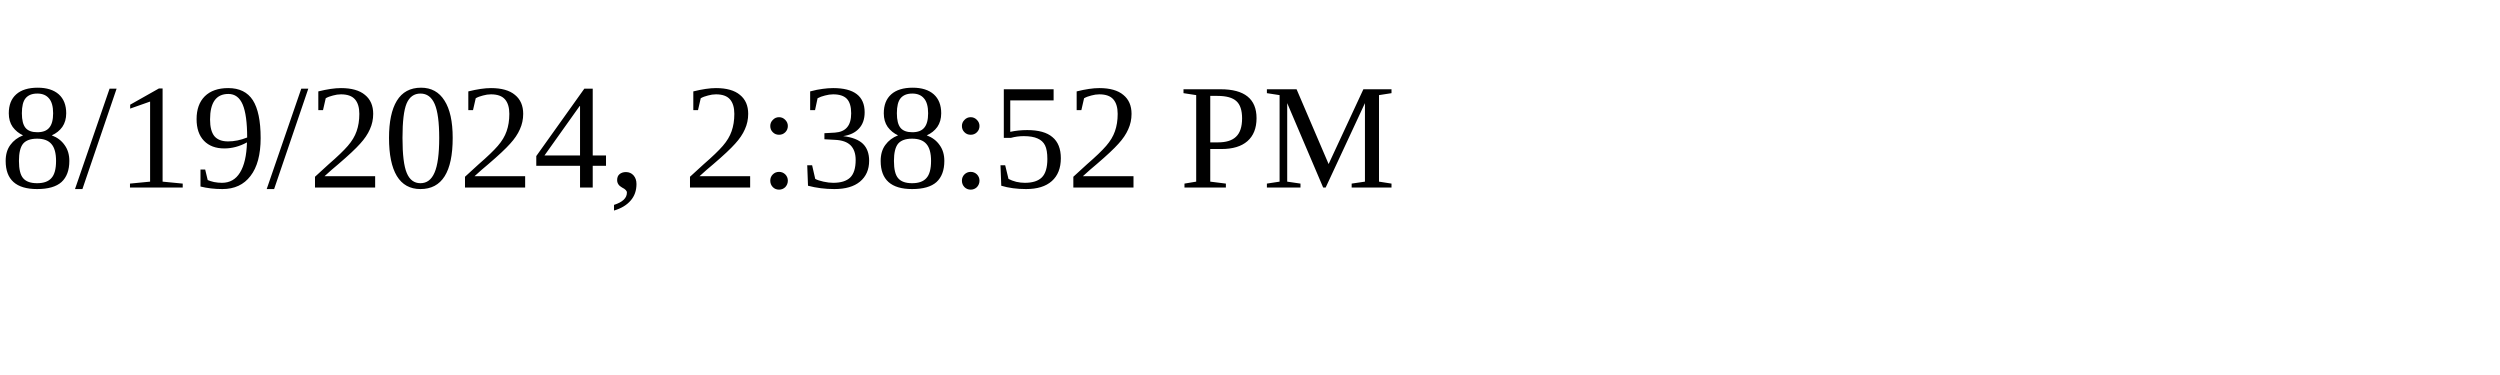
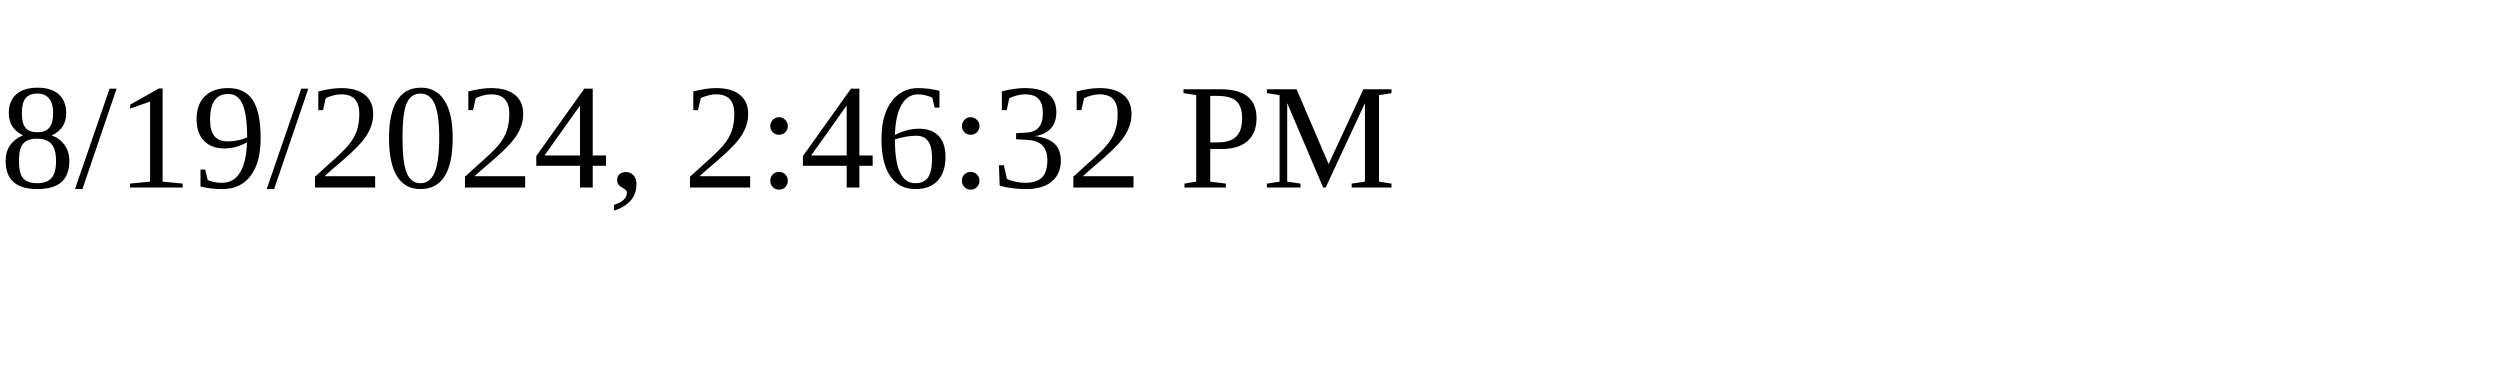
<svg xmlns="http://www.w3.org/2000/svg" height="30" width="200">
-   <text x="0" y="15">8/19/2024, 2:38:52 PM</text>
+   <text x="0" y="15">8/19/2024, 2:46:32 PM</text>
</svg>
